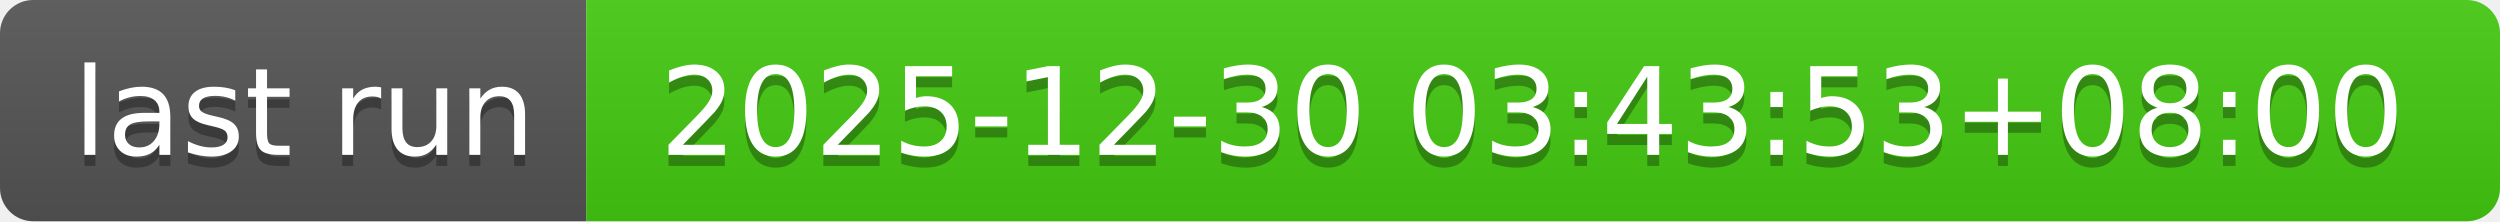
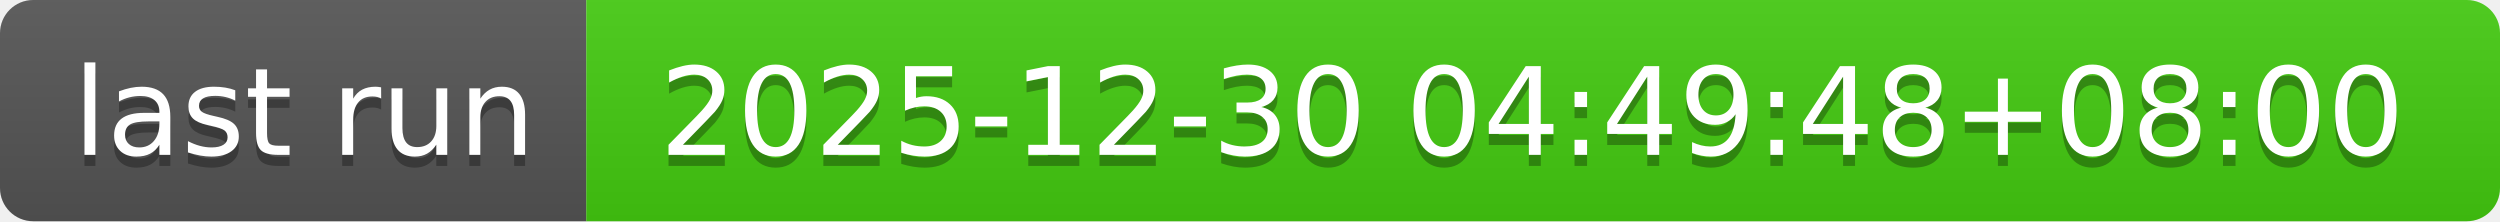
- <svg xmlns="http://www.w3.org/2000/svg" width="226" height="20" role="img" aria-label="last run: 2025-12-30 03:43:53+08:00">
+ <svg xmlns="http://www.w3.org/2000/svg" width="226" height="20" role="img" aria-label="last run: 2025-12-30 04:49:48+08:00">
  <linearGradient id="s" x2="0" y2="100%">
    <stop offset="0" stop-color="#bbb" stop-opacity=".1" />
    <stop offset="1" stop-opacity=".1" />
  </linearGradient>
  <clipPath id="r">
    <rect width="226" height="20" rx="3" fill="#fff" />
  </clipPath>
  <g clip-path="url(#r)">
    <rect width="53" height="20" fill="#555" />
    <rect x="53" width="173" height="20" fill="#4c1" />
    <rect width="226" height="20" fill="url(#s)" />
  </g>
  <g fill="#fff" text-anchor="middle" font-family="Verdana,Geneva,DejaVu Sans,sans-serif" text-rendering="geometricPrecision" font-size="110">
    <text aria-hidden="true" x="275" y="150" fill="#010101" fill-opacity=".3" transform="scale(.1)" textLength="430">last run</text>
    <text x="275" y="140" transform="scale(.1)" fill="#fff" textLength="430">last run</text>
-     <text aria-hidden="true" x="1385" y="150" fill="#010101" fill-opacity=".3" transform="scale(.1)" textLength="1630">2025-12-30 03:43:53+08:00</text>
-     <text x="1385" y="140" transform="scale(.1)" fill="#fff" textLength="1630">2025-12-30 03:43:53+08:00</text>
+     <text aria-hidden="true" x="1385" y="150" fill="#010101" fill-opacity=".3" transform="scale(.1)" textLength="1630">2025-12-30 04:49:48+08:00</text>
+     <text x="1385" y="140" transform="scale(.1)" fill="#fff" textLength="1630">2025-12-30 04:49:48+08:00</text>
  </g>
</svg>
